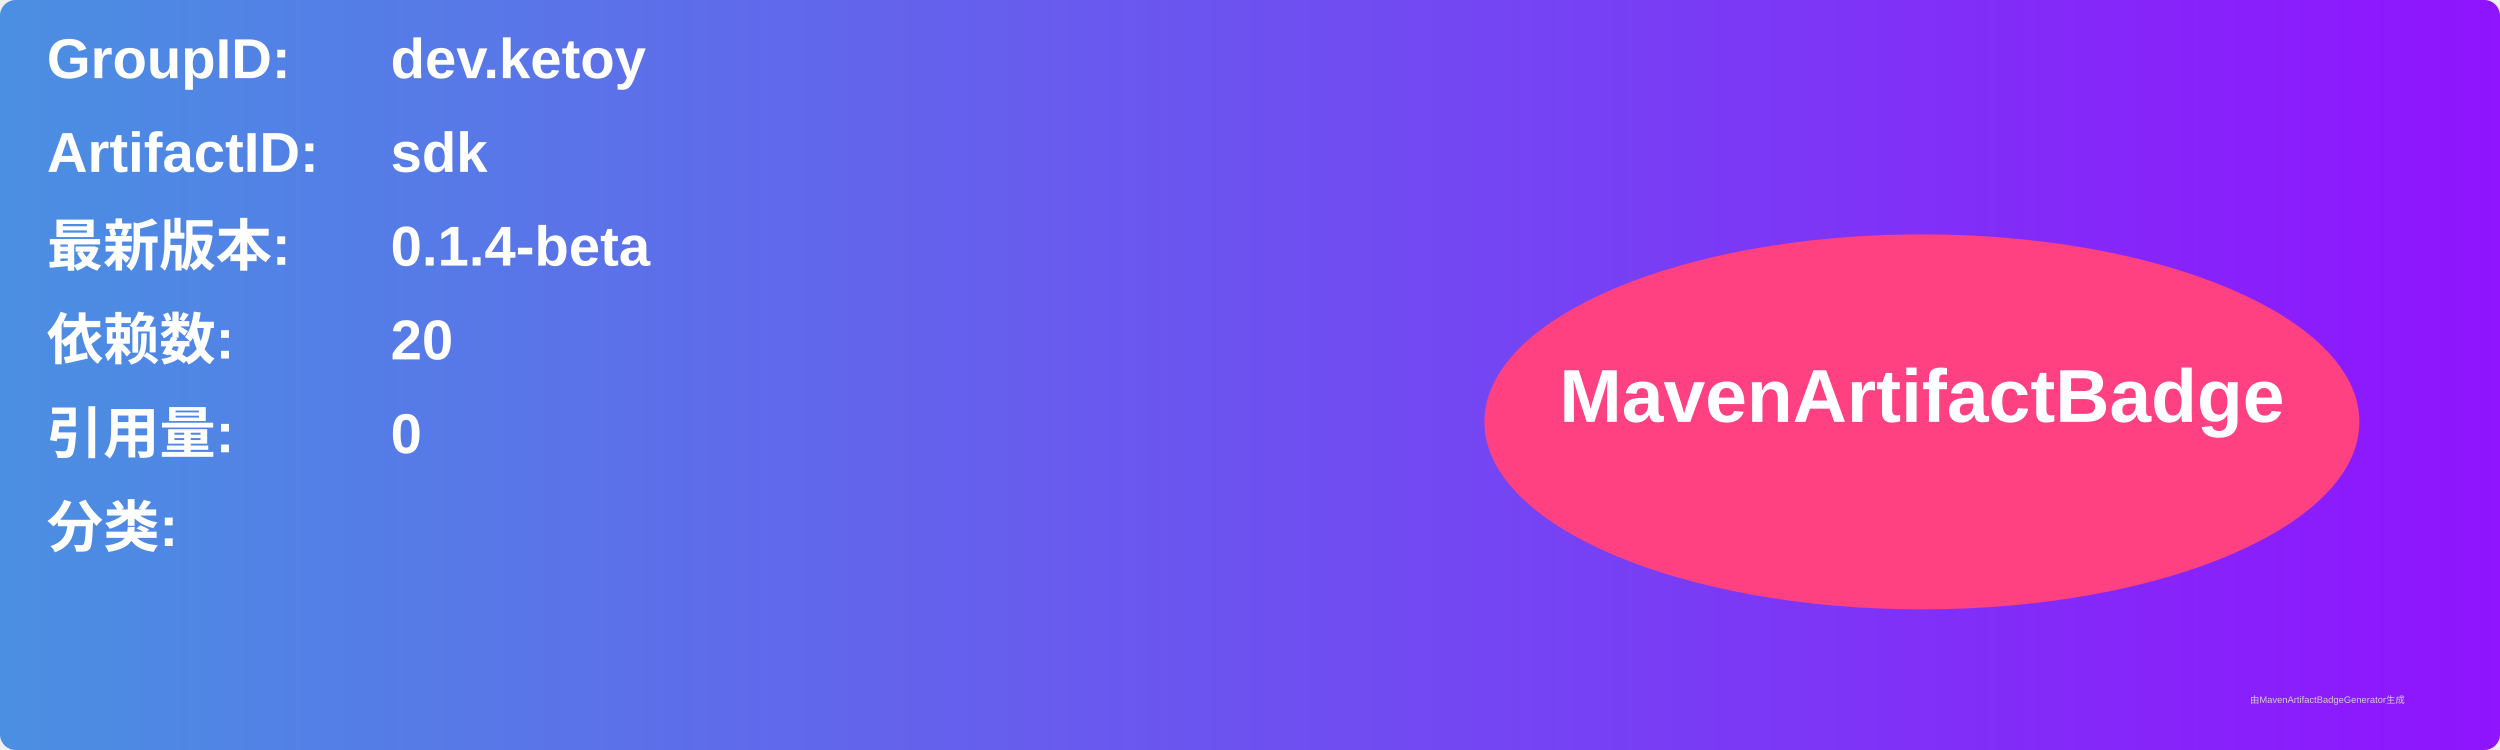
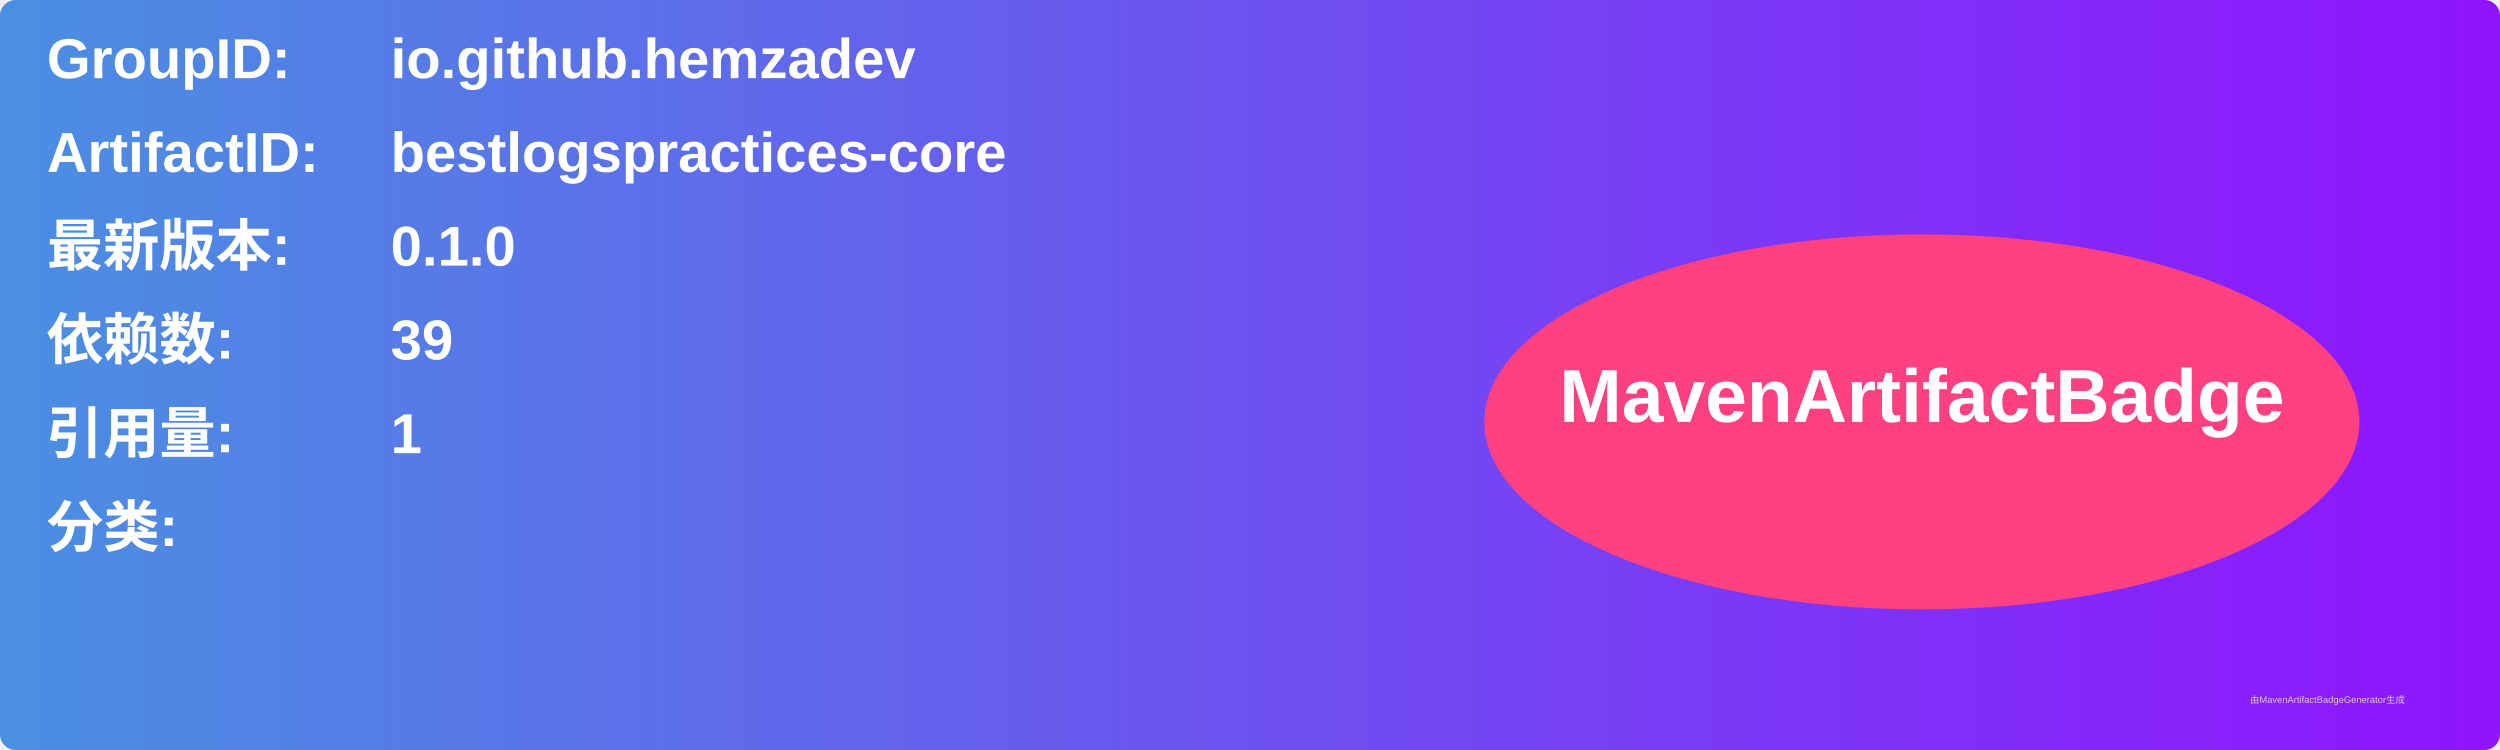
<svg xmlns="http://www.w3.org/2000/svg" width="800" height="240" viewBox="0 0 800 240">
  <linearGradient id="grad" x1="0%" y1="0%" x2="100%" y2="0%">
    <stop offset="0%" stop-color="#4a90e2" />
    <stop offset="100%" stop-color="#9013fe" />
  </linearGradient>
  <rect width="100%" height="100%" rx="5" ry="5" fill="url(#grad)" />
  <g transform="translate(15, 15)">
    <text x="0" y="10" font-family="Arial" font-size="18" fill="white" font-weight="bold" width="260">GroupID:</text>
-     <text x="110" y="10" font-family="Arial" font-size="18" fill="white" font-weight="bold" width="460">dev.ketoy</text>
+     <text x="110" y="10" font-family="Arial" font-size="18" fill="white" font-weight="bold" width="460">io.github.hemzadev</text>
    <text x="0" y="40" font-family="Arial" font-size="18" fill="white" font-weight="bold" width="260">ArtifactID:</text>
-     <text x="110" y="40" font-family="Arial" font-size="18" fill="white" font-weight="bold" width="460">sdk</text>
+     <text x="110" y="40" font-family="Arial" font-size="18" fill="white" font-weight="bold" width="460">bestlogspractices-core</text>
    <text x="0" y="70" font-family="Arial" font-size="18" fill="white" font-weight="bold">最新版本:</text>
    <text x="110" y="70" font-family="Arial" font-size="18" fill="white" font-weight="bold">
-       <tspan font-weight="bold">0.1.4-beta</tspan>
+       <tspan font-weight="bold">0.1.0</tspan>
    </text>
    <text x="0" y="100" font-family="Arial" font-size="18" fill="white" font-weight="bold">依赖数: </text>
    <text x="110" y="100" font-family="Arial" font-size="18" fill="white">
-       <tspan font-weight="bold">20</tspan>
+       <tspan font-weight="bold">39</tspan>
    </text>
    <text x="0" y="130" font-family="Arial" font-size="18" fill="white" font-weight="bold">引用量: </text>
    <text x="110" y="130" font-family="Arial" font-size="18" fill="white">
-       <tspan font-weight="bold">0</tspan>
+       <tspan font-weight="bold">1</tspan>
    </text>
    <text x="0" y="160" font-family="Arial" font-size="18" fill="white" font-weight="bold">分类:</text>
    <text x="10" y="190" font-family="Arial" font-size="10" fill="white">
      <tspan font-weight="bold" />
    </text>
    <ellipse cx="600" cy="120" rx="140" ry="60" fill="#ff4081" />
    <text x="600" y="120" text-anchor="middle" font-family="Arial" font-size="24" fill="white" font-weight="bold">MavenArtifactBadge</text>
  </g>
  <text x="720" y="225" font-family="Arial" font-size="3" fill="#d0d0d0">由MavenArtifactBadgeGenerator生成</text>
</svg>
